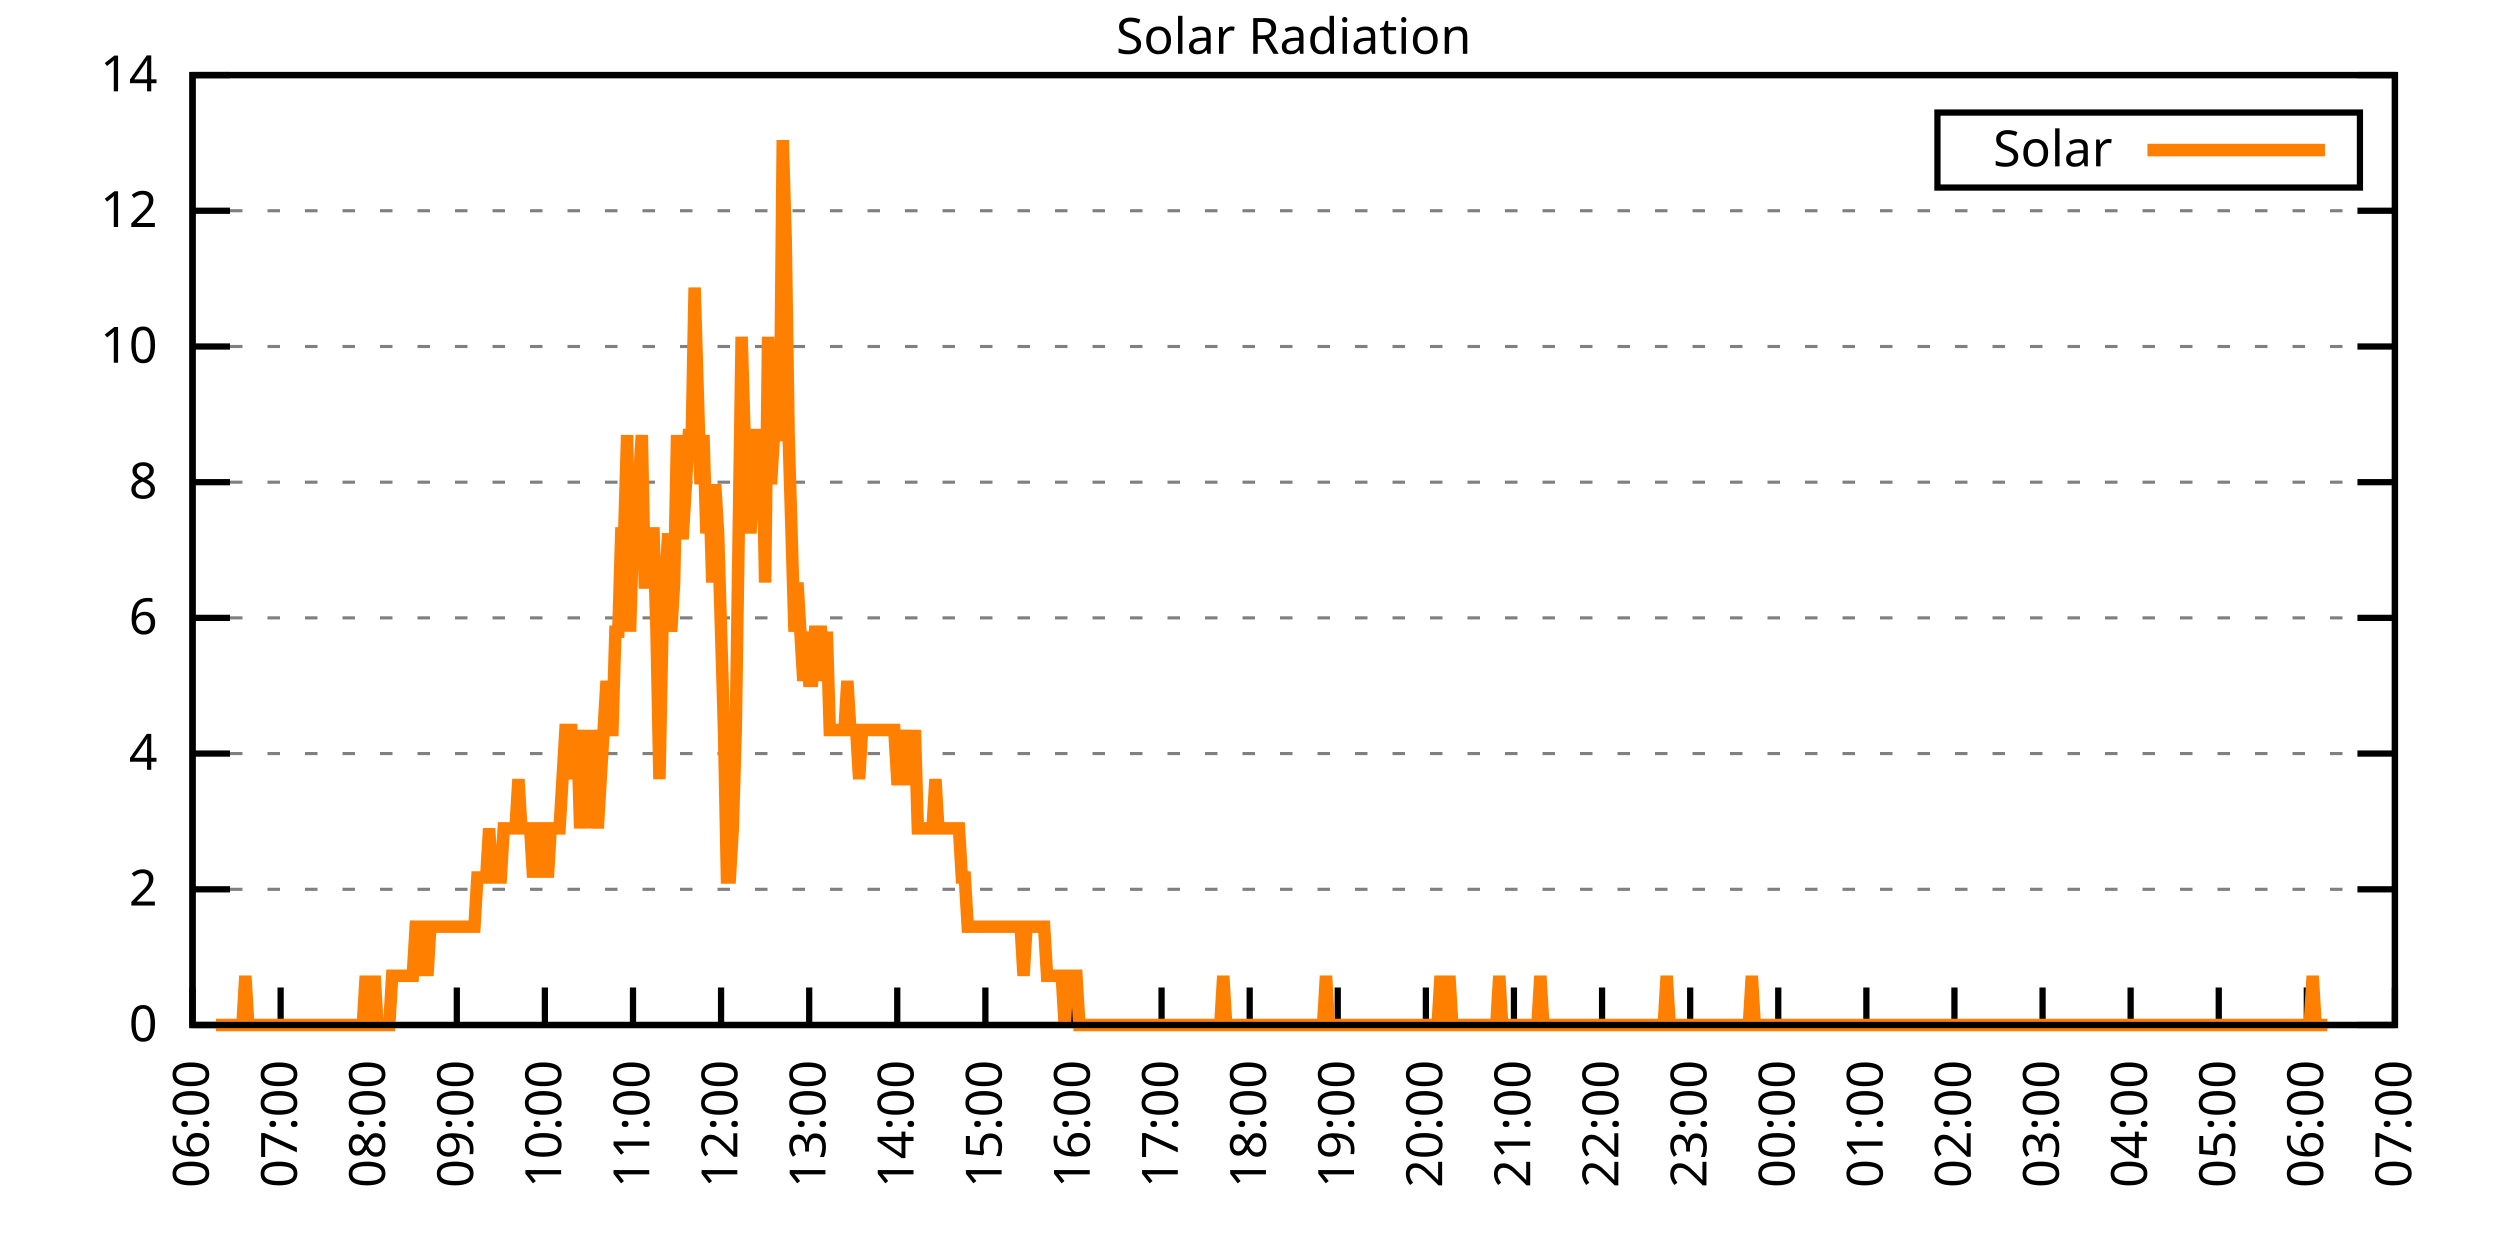
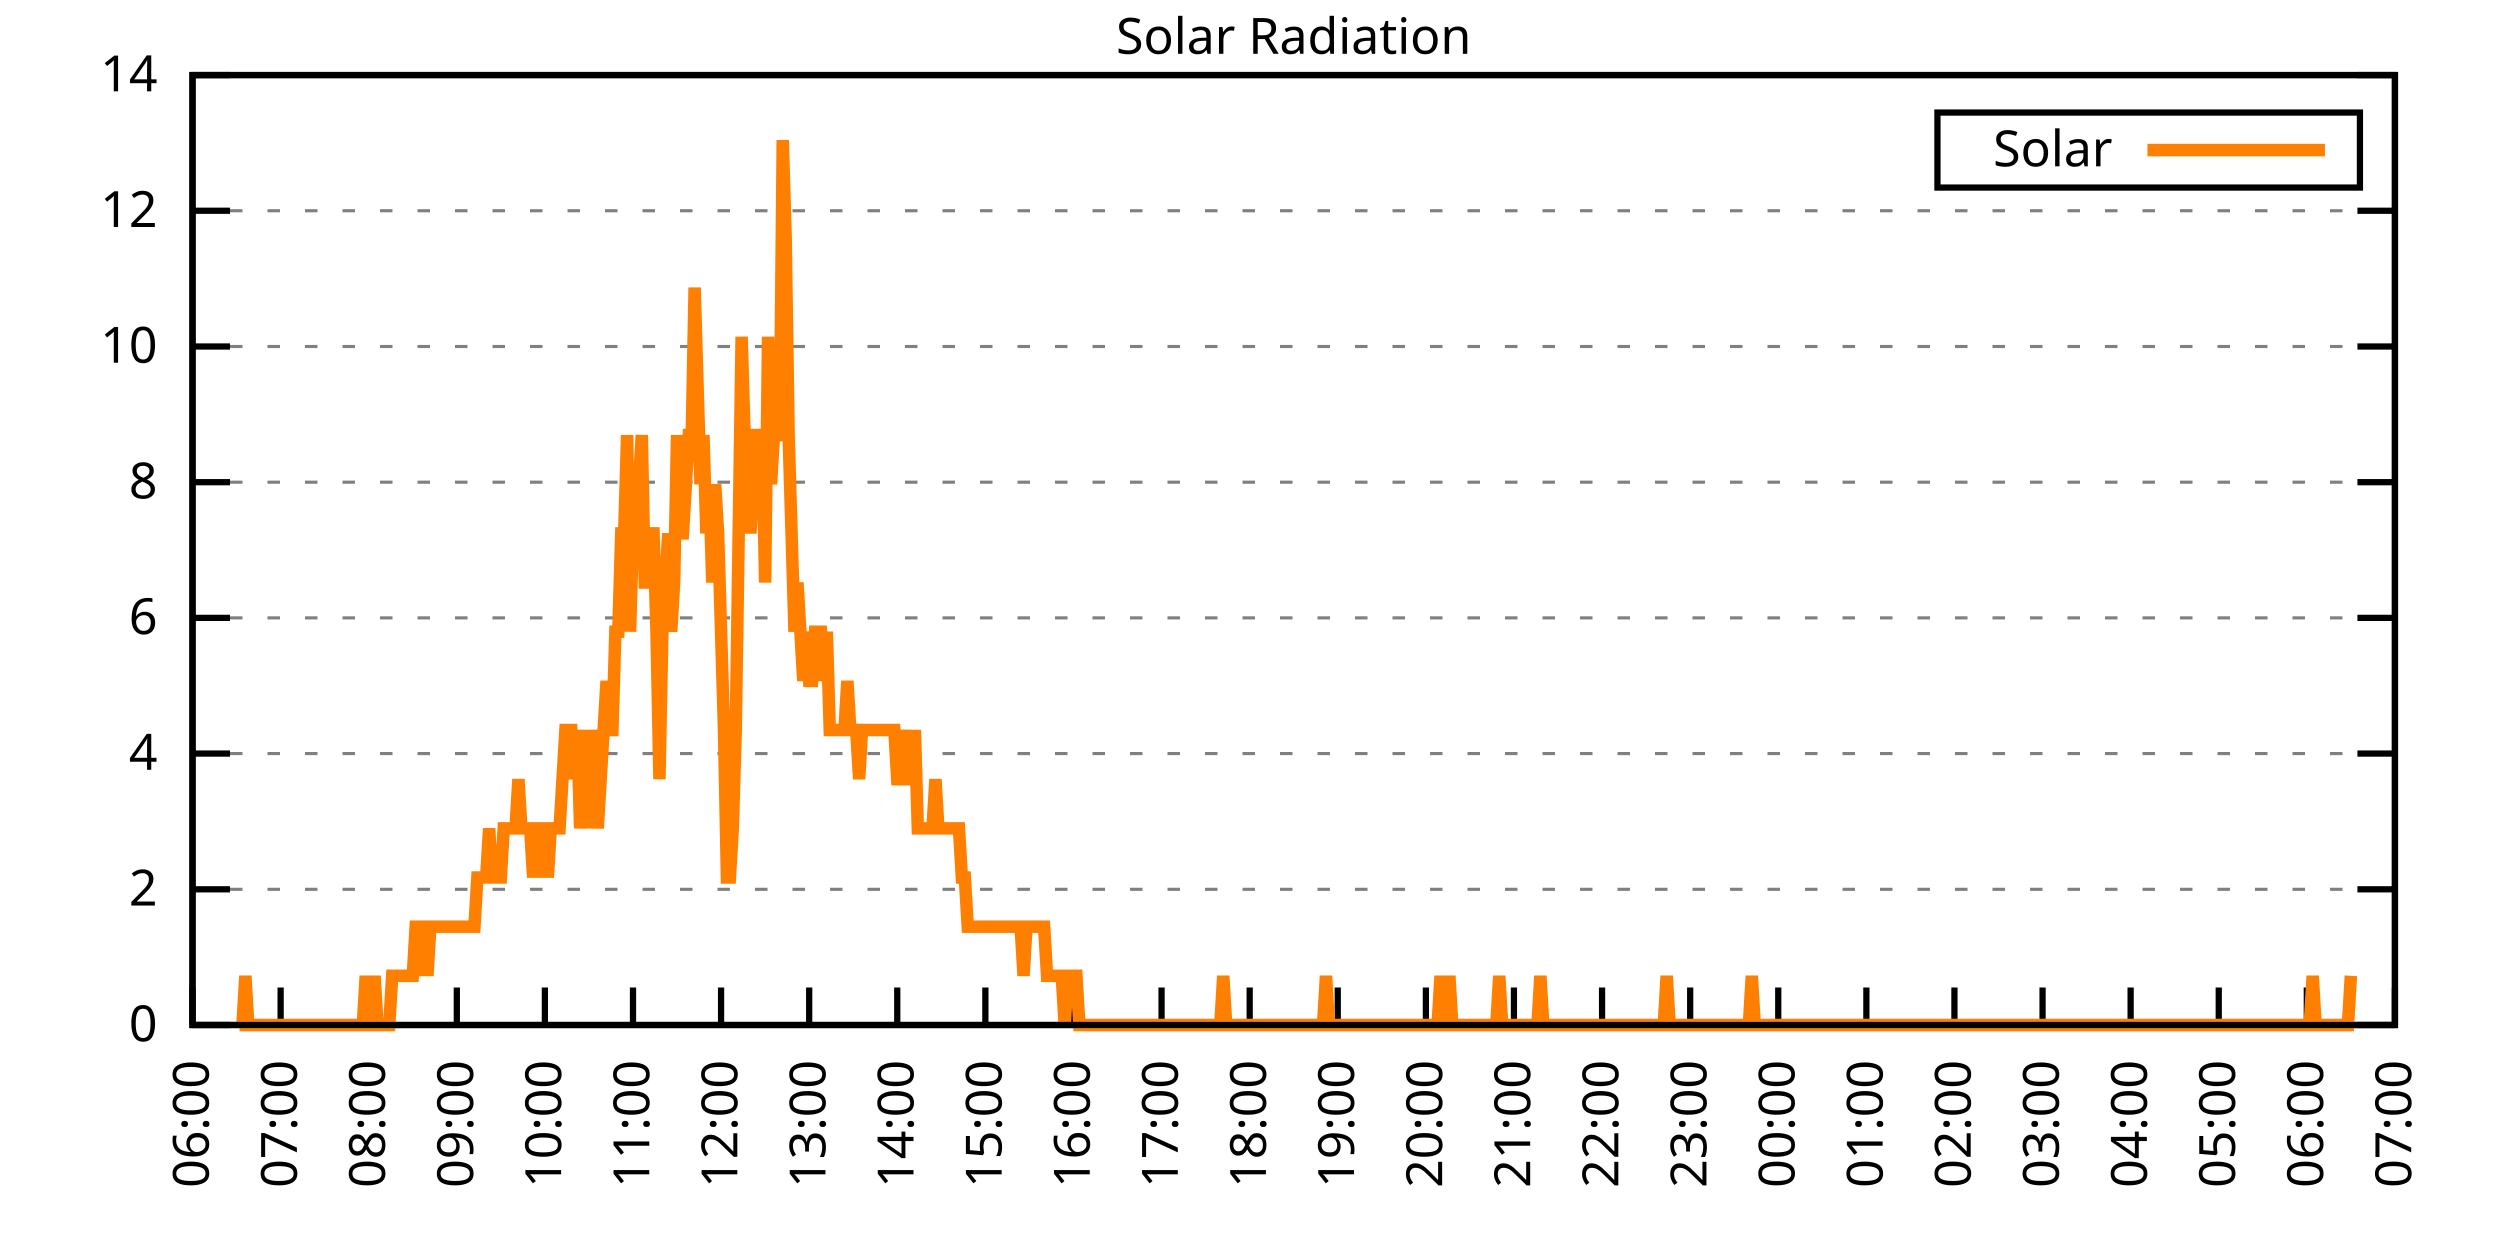
<svg xmlns="http://www.w3.org/2000/svg" xmlns:xlink="http://www.w3.org/1999/xlink" width="400" height="200" viewBox="0 0 400 200">
  <g id="gnuplot_canvas">
    <rect x="0" y="0" width="400" height="200" fill="none" />
    <defs>
      <circle id="gpDot" r="0.5" stroke-width="0.5" stroke="currentColor" />
      <path id="gpPt0" stroke-width="0.333" stroke="currentColor" d="M-1,0 h2 M0,-1 v2" />
      <path id="gpPt1" stroke-width="0.333" stroke="currentColor" d="M-1,-1 L1,1 M1,-1 L-1,1" />
      <path id="gpPt2" stroke-width="0.333" stroke="currentColor" d="M-1,0 L1,0 M0,-1 L0,1 M-1,-1 L1,1 M-1,1 L1,-1" />
      <rect id="gpPt3" stroke-width="0.333" stroke="currentColor" x="-1" y="-1" width="2" height="2" />
      <rect id="gpPt4" stroke-width="0.333" stroke="currentColor" fill="currentColor" x="-1" y="-1" width="2" height="2" />
      <circle id="gpPt5" stroke-width="0.333" stroke="currentColor" cx="0" cy="0" r="1" />
      <use xlink:href="#gpPt5" id="gpPt6" fill="currentColor" stroke="none" />
      <path id="gpPt7" stroke-width="0.333" stroke="currentColor" d="M0,-1.33 L-1.33,0.67 L1.33,0.67 z" />
      <use xlink:href="#gpPt7" id="gpPt8" fill="currentColor" stroke="none" />
      <use xlink:href="#gpPt7" id="gpPt9" stroke="currentColor" transform="rotate(180)" />
      <use xlink:href="#gpPt9" id="gpPt10" fill="currentColor" stroke="none" />
      <use xlink:href="#gpPt3" id="gpPt11" stroke="currentColor" transform="rotate(45)" />
      <use xlink:href="#gpPt11" id="gpPt12" fill="currentColor" stroke="none" />
      <path id="gpPt13" stroke-width="0.333" stroke="currentColor" d="M0,1.330 L1.265,0.411 L0.782,-1.067 L-0.782,-1.076 L-1.265,0.411 z" />
      <use xlink:href="#gpPt13" id="gpPt14" fill="currentColor" stroke="none" />
      <filter id="textbox" filterUnits="objectBoundingBox" x="0" y="0" height="1" width="1">
        <feFlood flood-color="white" flood-opacity="1" result="bgnd" />
        <feComposite in="SourceGraphic" in2="bgnd" operator="atop" />
      </filter>
      <filter id="greybox" filterUnits="objectBoundingBox" x="0" y="0" height="1" width="1">
        <feFlood flood-color="lightgrey" flood-opacity="1" result="grey" />
        <feComposite in="SourceGraphic" in2="grey" operator="atop" />
      </filter>
    </defs>
    <g fill="none" color="white" stroke="currentColor" stroke-width="1.00" stroke-linecap="butt" stroke-linejoin="miter">
</g>
    <g fill="none" color="black" stroke="currentColor" stroke-width="1.00" stroke-linecap="butt" stroke-linejoin="miter">
      <g stroke="none" shape-rendering="crispEdges">
        <polygon fill="rgb(255, 255, 255)" points="30.80,164.00 383.18,164.00 383.18,12.02 30.80,12.02 " />
      </g>
    </g>
    <g fill="none" color="black" stroke="currentColor" stroke-width="1.00" stroke-linecap="butt" stroke-linejoin="miter">
</g>
    <g fill="none" color="black" stroke="black" stroke-width="0.50" stroke-linecap="butt" stroke-linejoin="miter">
</g>
    <g fill="none" color="gray" stroke="currentColor" stroke-width="0.50" stroke-linecap="butt" stroke-linejoin="miter">
      <path stroke="gray" stroke-dasharray="2,4" class="gridline" d="M30.80,164.00 L383.19,164.00  " />
    </g>
    <g fill="none" color="gray" stroke="gray" stroke-width="1.00" stroke-linecap="butt" stroke-linejoin="miter">
</g>
    <g fill="none" color="black" stroke="currentColor" stroke-width="1.00" stroke-linecap="butt" stroke-linejoin="miter">
      <path stroke="black" d="M30.80,164.00 L36.80,164.00 M383.19,164.00 L377.19,164.00  " />
      <g transform="translate(25.20,166.60)" stroke="none" fill="black" font-family="Sans" font-size="8.00" text-anchor="end">
        <text>
          <tspan font-family="Sans"> 0</tspan>
        </text>
      </g>
    </g>
    <g fill="none" color="black" stroke="currentColor" stroke-width="1.00" stroke-linecap="butt" stroke-linejoin="miter">
</g>
    <g fill="none" color="black" stroke="black" stroke-width="0.50" stroke-linecap="butt" stroke-linejoin="miter">
</g>
    <g fill="none" color="gray" stroke="currentColor" stroke-width="0.50" stroke-linecap="butt" stroke-linejoin="miter">
      <path stroke="gray" stroke-dasharray="2,4" class="gridline" d="M30.80,142.29 L383.19,142.29  " />
    </g>
    <g fill="none" color="gray" stroke="gray" stroke-width="1.00" stroke-linecap="butt" stroke-linejoin="miter">
</g>
    <g fill="none" color="black" stroke="currentColor" stroke-width="1.00" stroke-linecap="butt" stroke-linejoin="miter">
      <path stroke="black" d="M30.80,142.29 L36.80,142.29 M383.19,142.29 L377.19,142.29  " />
      <g transform="translate(25.20,144.89)" stroke="none" fill="black" font-family="Sans" font-size="8.00" text-anchor="end">
        <text>
          <tspan font-family="Sans"> 2</tspan>
        </text>
      </g>
    </g>
    <g fill="none" color="black" stroke="currentColor" stroke-width="1.00" stroke-linecap="butt" stroke-linejoin="miter">
</g>
    <g fill="none" color="black" stroke="black" stroke-width="0.50" stroke-linecap="butt" stroke-linejoin="miter">
</g>
    <g fill="none" color="gray" stroke="currentColor" stroke-width="0.50" stroke-linecap="butt" stroke-linejoin="miter">
      <path stroke="gray" stroke-dasharray="2,4" class="gridline" d="M30.80,120.57 L383.19,120.57  " />
    </g>
    <g fill="none" color="gray" stroke="gray" stroke-width="1.00" stroke-linecap="butt" stroke-linejoin="miter">
</g>
    <g fill="none" color="black" stroke="currentColor" stroke-width="1.00" stroke-linecap="butt" stroke-linejoin="miter">
      <path stroke="black" d="M30.80,120.57 L36.80,120.57 M383.19,120.57 L377.19,120.57  " />
      <g transform="translate(25.20,123.17)" stroke="none" fill="black" font-family="Sans" font-size="8.00" text-anchor="end">
        <text>
          <tspan font-family="Sans"> 4</tspan>
        </text>
      </g>
    </g>
    <g fill="none" color="black" stroke="currentColor" stroke-width="1.00" stroke-linecap="butt" stroke-linejoin="miter">
</g>
    <g fill="none" color="black" stroke="black" stroke-width="0.50" stroke-linecap="butt" stroke-linejoin="miter">
</g>
    <g fill="none" color="gray" stroke="currentColor" stroke-width="0.50" stroke-linecap="butt" stroke-linejoin="miter">
      <path stroke="gray" stroke-dasharray="2,4" class="gridline" d="M30.80,98.86 L383.19,98.86  " />
    </g>
    <g fill="none" color="gray" stroke="gray" stroke-width="1.00" stroke-linecap="butt" stroke-linejoin="miter">
</g>
    <g fill="none" color="black" stroke="currentColor" stroke-width="1.00" stroke-linecap="butt" stroke-linejoin="miter">
      <path stroke="black" d="M30.80,98.86 L36.80,98.86 M383.19,98.86 L377.19,98.86  " />
      <g transform="translate(25.20,101.46)" stroke="none" fill="black" font-family="Sans" font-size="8.00" text-anchor="end">
        <text>
          <tspan font-family="Sans"> 6</tspan>
        </text>
      </g>
    </g>
    <g fill="none" color="black" stroke="currentColor" stroke-width="1.00" stroke-linecap="butt" stroke-linejoin="miter">
</g>
    <g fill="none" color="black" stroke="black" stroke-width="0.50" stroke-linecap="butt" stroke-linejoin="miter">
</g>
    <g fill="none" color="gray" stroke="currentColor" stroke-width="0.50" stroke-linecap="butt" stroke-linejoin="miter">
      <path stroke="gray" stroke-dasharray="2,4" class="gridline" d="M30.80,77.15 L383.19,77.15  " />
    </g>
    <g fill="none" color="gray" stroke="gray" stroke-width="1.00" stroke-linecap="butt" stroke-linejoin="miter">
</g>
    <g fill="none" color="black" stroke="currentColor" stroke-width="1.00" stroke-linecap="butt" stroke-linejoin="miter">
      <path stroke="black" d="M30.80,77.15 L36.80,77.15 M383.19,77.15 L377.19,77.15  " />
      <g transform="translate(25.20,79.75)" stroke="none" fill="black" font-family="Sans" font-size="8.00" text-anchor="end">
        <text>
          <tspan font-family="Sans"> 8</tspan>
        </text>
      </g>
    </g>
    <g fill="none" color="black" stroke="currentColor" stroke-width="1.00" stroke-linecap="butt" stroke-linejoin="miter">
</g>
    <g fill="none" color="black" stroke="black" stroke-width="0.50" stroke-linecap="butt" stroke-linejoin="miter">
</g>
    <g fill="none" color="gray" stroke="currentColor" stroke-width="0.50" stroke-linecap="butt" stroke-linejoin="miter">
      <path stroke="gray" stroke-dasharray="2,4" class="gridline" d="M30.80,55.44 L383.19,55.44  " />
    </g>
    <g fill="none" color="gray" stroke="gray" stroke-width="1.00" stroke-linecap="butt" stroke-linejoin="miter">
</g>
    <g fill="none" color="black" stroke="currentColor" stroke-width="1.00" stroke-linecap="butt" stroke-linejoin="miter">
      <path stroke="black" d="M30.80,55.44 L36.80,55.44 M383.19,55.44 L377.19,55.44  " />
      <g transform="translate(25.20,58.04)" stroke="none" fill="black" font-family="Sans" font-size="8.00" text-anchor="end">
        <text>
          <tspan font-family="Sans"> 10</tspan>
        </text>
      </g>
    </g>
    <g fill="none" color="black" stroke="currentColor" stroke-width="1.00" stroke-linecap="butt" stroke-linejoin="miter">
</g>
    <g fill="none" color="black" stroke="black" stroke-width="0.50" stroke-linecap="butt" stroke-linejoin="miter">
</g>
    <g fill="none" color="gray" stroke="currentColor" stroke-width="0.50" stroke-linecap="butt" stroke-linejoin="miter">
      <path stroke="gray" stroke-dasharray="2,4" class="gridline" d="M30.80,33.72 L383.19,33.72  " />
    </g>
    <g fill="none" color="gray" stroke="gray" stroke-width="1.00" stroke-linecap="butt" stroke-linejoin="miter">
</g>
    <g fill="none" color="black" stroke="currentColor" stroke-width="1.00" stroke-linecap="butt" stroke-linejoin="miter">
      <path stroke="black" d="M30.80,33.72 L36.80,33.72 M383.19,33.72 L377.19,33.72  " />
      <g transform="translate(25.20,36.32)" stroke="none" fill="black" font-family="Sans" font-size="8.00" text-anchor="end">
        <text>
          <tspan font-family="Sans"> 12</tspan>
        </text>
      </g>
    </g>
    <g fill="none" color="black" stroke="currentColor" stroke-width="1.00" stroke-linecap="butt" stroke-linejoin="miter">
</g>
    <g fill="none" color="black" stroke="black" stroke-width="0.50" stroke-linecap="butt" stroke-linejoin="miter">
</g>
    <g fill="none" color="gray" stroke="currentColor" stroke-width="0.50" stroke-linecap="butt" stroke-linejoin="miter">
      <path stroke="gray" stroke-dasharray="2,4" class="gridline" d="M30.80,12.01 L383.19,12.01  " />
    </g>
    <g fill="none" color="gray" stroke="gray" stroke-width="1.00" stroke-linecap="butt" stroke-linejoin="miter">
</g>
    <g fill="none" color="black" stroke="currentColor" stroke-width="1.00" stroke-linecap="butt" stroke-linejoin="miter">
      <path stroke="black" d="M30.80,12.01 L36.80,12.01 M383.19,12.01 L377.19,12.01  " />
      <g transform="translate(25.20,14.61)" stroke="none" fill="black" font-family="Sans" font-size="8.00" text-anchor="end">
        <text>
          <tspan font-family="Sans"> 14</tspan>
        </text>
      </g>
    </g>
    <g fill="none" color="black" stroke="currentColor" stroke-width="1.00" stroke-linecap="butt" stroke-linejoin="miter">
      <path stroke="black" d="M30.80,164.00 L30.80,158.00  " />
      <g transform="translate(33.40,169.60) rotate(270.00)" stroke="none" fill="black" font-family="Sans" font-size="8.00" text-anchor="end">
        <text>
          <tspan font-family="Sans">06:00</tspan>
        </text>
      </g>
    </g>
    <g fill="none" color="black" stroke="currentColor" stroke-width="1.00" stroke-linecap="butt" stroke-linejoin="miter">
      <path stroke="black" d="M44.90,164.00 L44.90,158.00  " />
      <g transform="translate(47.50,169.60) rotate(270.00)" stroke="none" fill="black" font-family="Sans" font-size="8.00" text-anchor="end">
        <text>
          <tspan font-family="Sans">07:00</tspan>
        </text>
      </g>
    </g>
    <g fill="none" color="black" stroke="currentColor" stroke-width="1.00" stroke-linecap="butt" stroke-linejoin="miter">
      <path stroke="black" d="M58.99,164.00 L58.99,158.00  " />
      <g transform="translate(61.59,169.60) rotate(270.00)" stroke="none" fill="black" font-family="Sans" font-size="8.00" text-anchor="end">
        <text>
          <tspan font-family="Sans">08:00</tspan>
        </text>
      </g>
    </g>
    <g fill="none" color="black" stroke="currentColor" stroke-width="1.00" stroke-linecap="butt" stroke-linejoin="miter">
      <path stroke="black" d="M73.09,164.00 L73.09,158.00  " />
      <g transform="translate(75.69,169.60) rotate(270.00)" stroke="none" fill="black" font-family="Sans" font-size="8.00" text-anchor="end">
        <text>
          <tspan font-family="Sans">09:00</tspan>
        </text>
      </g>
    </g>
    <g fill="none" color="black" stroke="currentColor" stroke-width="1.00" stroke-linecap="butt" stroke-linejoin="miter">
      <path stroke="black" d="M87.18,164.00 L87.18,158.00  " />
      <g transform="translate(89.78,169.60) rotate(270.00)" stroke="none" fill="black" font-family="Sans" font-size="8.00" text-anchor="end">
        <text>
          <tspan font-family="Sans">10:00</tspan>
        </text>
      </g>
    </g>
    <g fill="none" color="black" stroke="currentColor" stroke-width="1.00" stroke-linecap="butt" stroke-linejoin="miter">
      <path stroke="black" d="M101.28,164.00 L101.28,158.00  " />
      <g transform="translate(103.88,169.60) rotate(270.00)" stroke="none" fill="black" font-family="Sans" font-size="8.00" text-anchor="end">
        <text>
          <tspan font-family="Sans">11:00</tspan>
        </text>
      </g>
    </g>
    <g fill="none" color="black" stroke="currentColor" stroke-width="1.00" stroke-linecap="butt" stroke-linejoin="miter">
      <path stroke="black" d="M115.37,164.00 L115.37,158.00  " />
      <g transform="translate(117.97,169.60) rotate(270.00)" stroke="none" fill="black" font-family="Sans" font-size="8.00" text-anchor="end">
        <text>
          <tspan font-family="Sans">12:00</tspan>
        </text>
      </g>
    </g>
    <g fill="none" color="black" stroke="currentColor" stroke-width="1.00" stroke-linecap="butt" stroke-linejoin="miter">
      <path stroke="black" d="M129.47,164.00 L129.47,158.00  " />
      <g transform="translate(132.07,169.60) rotate(270.00)" stroke="none" fill="black" font-family="Sans" font-size="8.00" text-anchor="end">
        <text>
          <tspan font-family="Sans">13:00</tspan>
        </text>
      </g>
    </g>
    <g fill="none" color="black" stroke="currentColor" stroke-width="1.00" stroke-linecap="butt" stroke-linejoin="miter">
      <path stroke="black" d="M143.56,164.00 L143.56,158.00  " />
      <g transform="translate(146.16,169.60) rotate(270.00)" stroke="none" fill="black" font-family="Sans" font-size="8.00" text-anchor="end">
        <text>
          <tspan font-family="Sans">14:00</tspan>
        </text>
      </g>
    </g>
    <g fill="none" color="black" stroke="currentColor" stroke-width="1.00" stroke-linecap="butt" stroke-linejoin="miter">
      <path stroke="black" d="M157.66,164.00 L157.66,158.00  " />
      <g transform="translate(160.26,169.60) rotate(270.00)" stroke="none" fill="black" font-family="Sans" font-size="8.00" text-anchor="end">
        <text>
          <tspan font-family="Sans">15:00</tspan>
        </text>
      </g>
    </g>
    <g fill="none" color="black" stroke="currentColor" stroke-width="1.00" stroke-linecap="butt" stroke-linejoin="miter">
      <path stroke="black" d="M171.76,164.00 L171.76,158.00  " />
      <g transform="translate(174.36,169.60) rotate(270.00)" stroke="none" fill="black" font-family="Sans" font-size="8.00" text-anchor="end">
        <text>
          <tspan font-family="Sans">16:00</tspan>
        </text>
      </g>
    </g>
    <g fill="none" color="black" stroke="currentColor" stroke-width="1.00" stroke-linecap="butt" stroke-linejoin="miter">
      <path stroke="black" d="M185.85,164.00 L185.85,158.00  " />
      <g transform="translate(188.45,169.60) rotate(270.00)" stroke="none" fill="black" font-family="Sans" font-size="8.00" text-anchor="end">
        <text>
          <tspan font-family="Sans">17:00</tspan>
        </text>
      </g>
    </g>
    <g fill="none" color="black" stroke="currentColor" stroke-width="1.00" stroke-linecap="butt" stroke-linejoin="miter">
      <path stroke="black" d="M199.95,164.00 L199.95,158.00  " />
      <g transform="translate(202.55,169.60) rotate(270.00)" stroke="none" fill="black" font-family="Sans" font-size="8.00" text-anchor="end">
        <text>
          <tspan font-family="Sans">18:00</tspan>
        </text>
      </g>
    </g>
    <g fill="none" color="black" stroke="currentColor" stroke-width="1.00" stroke-linecap="butt" stroke-linejoin="miter">
      <path stroke="black" d="M214.04,164.00 L214.04,158.00  " />
      <g transform="translate(216.64,169.60) rotate(270.00)" stroke="none" fill="black" font-family="Sans" font-size="8.00" text-anchor="end">
        <text>
          <tspan font-family="Sans">19:00</tspan>
        </text>
      </g>
    </g>
    <g fill="none" color="black" stroke="currentColor" stroke-width="1.00" stroke-linecap="butt" stroke-linejoin="miter">
      <path stroke="black" d="M228.14,164.00 L228.14,158.00  " />
      <g transform="translate(230.74,169.60) rotate(270.00)" stroke="none" fill="black" font-family="Sans" font-size="8.00" text-anchor="end">
        <text>
          <tspan font-family="Sans">20:00</tspan>
        </text>
      </g>
    </g>
    <g fill="none" color="black" stroke="currentColor" stroke-width="1.00" stroke-linecap="butt" stroke-linejoin="miter">
      <path stroke="black" d="M242.23,164.00 L242.23,158.00  " />
      <g transform="translate(244.83,169.60) rotate(270.00)" stroke="none" fill="black" font-family="Sans" font-size="8.00" text-anchor="end">
        <text>
          <tspan font-family="Sans">21:00</tspan>
        </text>
      </g>
    </g>
    <g fill="none" color="black" stroke="currentColor" stroke-width="1.00" stroke-linecap="butt" stroke-linejoin="miter">
      <path stroke="black" d="M256.33,164.00 L256.33,158.00  " />
      <g transform="translate(258.93,169.60) rotate(270.00)" stroke="none" fill="black" font-family="Sans" font-size="8.00" text-anchor="end">
        <text>
          <tspan font-family="Sans">22:00</tspan>
        </text>
      </g>
    </g>
    <g fill="none" color="black" stroke="currentColor" stroke-width="1.00" stroke-linecap="butt" stroke-linejoin="miter">
      <path stroke="black" d="M270.43,164.00 L270.43,158.00  " />
      <g transform="translate(273.03,169.60) rotate(270.00)" stroke="none" fill="black" font-family="Sans" font-size="8.00" text-anchor="end">
        <text>
          <tspan font-family="Sans">23:00</tspan>
        </text>
      </g>
    </g>
    <g fill="none" color="black" stroke="currentColor" stroke-width="1.00" stroke-linecap="butt" stroke-linejoin="miter">
      <path stroke="black" d="M284.52,164.00 L284.52,158.00  " />
      <g transform="translate(287.12,169.60) rotate(270.00)" stroke="none" fill="black" font-family="Sans" font-size="8.00" text-anchor="end">
        <text>
          <tspan font-family="Sans">00:00</tspan>
        </text>
      </g>
    </g>
    <g fill="none" color="black" stroke="currentColor" stroke-width="1.00" stroke-linecap="butt" stroke-linejoin="miter">
      <path stroke="black" d="M298.62,164.00 L298.62,158.00  " />
      <g transform="translate(301.22,169.60) rotate(270.00)" stroke="none" fill="black" font-family="Sans" font-size="8.00" text-anchor="end">
        <text>
          <tspan font-family="Sans">01:00</tspan>
        </text>
      </g>
    </g>
    <g fill="none" color="black" stroke="currentColor" stroke-width="1.00" stroke-linecap="butt" stroke-linejoin="miter">
      <path stroke="black" d="M312.71,164.00 L312.71,158.00  " />
      <g transform="translate(315.31,169.60) rotate(270.00)" stroke="none" fill="black" font-family="Sans" font-size="8.00" text-anchor="end">
        <text>
          <tspan font-family="Sans">02:00</tspan>
        </text>
      </g>
    </g>
    <g fill="none" color="black" stroke="currentColor" stroke-width="1.00" stroke-linecap="butt" stroke-linejoin="miter">
      <path stroke="black" d="M326.81,164.00 L326.81,158.00  " />
      <g transform="translate(329.41,169.60) rotate(270.00)" stroke="none" fill="black" font-family="Sans" font-size="8.00" text-anchor="end">
        <text>
          <tspan font-family="Sans">03:00</tspan>
        </text>
      </g>
    </g>
    <g fill="none" color="black" stroke="currentColor" stroke-width="1.00" stroke-linecap="butt" stroke-linejoin="miter">
      <path stroke="black" d="M340.90,164.00 L340.90,158.00  " />
      <g transform="translate(343.50,169.60) rotate(270.00)" stroke="none" fill="black" font-family="Sans" font-size="8.00" text-anchor="end">
        <text>
          <tspan font-family="Sans">04:00</tspan>
        </text>
      </g>
    </g>
    <g fill="none" color="black" stroke="currentColor" stroke-width="1.00" stroke-linecap="butt" stroke-linejoin="miter">
      <path stroke="black" d="M355.00,164.00 L355.00,158.00  " />
      <g transform="translate(357.60,169.60) rotate(270.00)" stroke="none" fill="black" font-family="Sans" font-size="8.00" text-anchor="end">
        <text>
          <tspan font-family="Sans">05:00</tspan>
        </text>
      </g>
    </g>
    <g fill="none" color="black" stroke="currentColor" stroke-width="1.00" stroke-linecap="butt" stroke-linejoin="miter">
      <path stroke="black" d="M369.09,164.00 L369.09,158.00  " />
      <g transform="translate(371.69,169.60) rotate(270.00)" stroke="none" fill="black" font-family="Sans" font-size="8.00" text-anchor="end">
        <text>
          <tspan font-family="Sans">06:00</tspan>
        </text>
      </g>
    </g>
    <g fill="none" color="black" stroke="currentColor" stroke-width="1.00" stroke-linecap="butt" stroke-linejoin="miter">
      <path stroke="black" d="M383.19,164.00 L383.19,158.00  " />
      <g transform="translate(385.79,169.60) rotate(270.00)" stroke="none" fill="black" font-family="Sans" font-size="8.00" text-anchor="end">
        <text>
          <tspan font-family="Sans">07:00</tspan>
        </text>
      </g>
    </g>
    <g fill="none" color="black" stroke="currentColor" stroke-width="1.00" stroke-linecap="butt" stroke-linejoin="miter">
</g>
    <g fill="none" color="black" stroke="currentColor" stroke-width="1.00" stroke-linecap="butt" stroke-linejoin="miter">
      <path stroke="black" d="M30.80,12.01 L30.80,164.00 L383.19,164.00 L383.19,12.01 L30.80,12.01 Z  " />
    </g>
    <g fill="none" color="black" stroke="currentColor" stroke-width="1.00" stroke-linecap="butt" stroke-linejoin="miter">
</g>
    <g fill="none" color="black" stroke="currentColor" stroke-width="1.00" stroke-linecap="butt" stroke-linejoin="miter">
      <path stroke="black" d="M309.99,30.01 L309.99,18.01 L377.59,18.01 L377.59,30.01 L309.99,30.01 Z  " />
    </g>
    <g id="Solar_Radiation_plot_1">
      <g fill="none" color="white" stroke="black" stroke-width="2.00" stroke-linecap="butt" stroke-linejoin="miter">
</g>
      <g fill="none" color="black" stroke="currentColor" stroke-width="2.00" stroke-linecap="butt" stroke-linejoin="miter">
        <g transform="translate(337.99,26.61)" stroke="none" fill="black" font-family="Sans" font-size="8.00" text-anchor="end">
          <text>
            <tspan font-family="Sans">Solar</tspan>
          </text>
        </g>
      </g>
      <g fill="none" color="black" stroke="currentColor" stroke-width="2.00" stroke-linecap="butt" stroke-linejoin="miter">
-         <path stroke="rgb(255, 127,   0)" d="M343.59,24.01 L371.99,24.01 M34.56,164.00 L35.03,164.00 L35.50,164.00 L35.97,164.00 L36.44,164.00 L36.91,164.00   L37.38,164.00 L37.85,164.00 L38.32,164.00 L38.79,164.00 L39.26,156.13 L39.73,164.00 L40.20,164.00 L40.67,164.00   L41.14,164.00 L41.61,164.00 L42.08,164.00 L42.55,164.00 L43.02,164.00 L43.49,164.00 L43.96,164.00 L44.43,164.00   L44.90,164.00 L45.37,164.00 L45.84,164.00 L46.31,164.00 L46.78,164.00 L47.24,164.00 L47.71,164.00 L48.18,164.00   L48.65,164.00 L49.12,164.00 L49.59,164.00 L50.06,164.00 L50.53,164.00 L51.00,164.00 L51.47,164.00 L51.94,164.00   L52.41,164.00 L52.88,164.00 L53.35,164.00 L53.82,164.00 L54.29,164.00 L54.76,164.00 L55.23,164.00 L55.70,164.00   L56.17,164.00 L56.64,164.00 L57.11,164.00 L57.58,164.00 L58.05,164.00 L58.52,156.13 L58.99,164.00 L59.46,164.00   L59.93,156.13 L60.40,164.00 L60.87,164.00 L61.34,164.00 L61.81,164.00 L62.28,164.00 L62.75,156.13 L63.22,156.13   L63.69,156.13 L64.16,156.13 L64.63,156.13 L65.10,156.13 L65.57,156.13 L66.04,156.13 L66.51,148.27 L66.98,148.27   L67.45,156.13 L67.92,148.27 L68.39,156.13 L68.86,148.27 L69.33,148.27 L69.80,148.27 L70.27,148.27 L70.74,148.27   L71.21,148.27 L71.68,148.27 L72.15,148.27 L72.62,148.27 L73.09,148.27 L73.56,148.27 L74.03,148.27 L74.50,148.27   L74.97,148.27 L75.44,148.27 L75.91,148.27 L76.38,140.40 L76.85,140.40 L77.32,140.40 L77.79,140.40 L78.26,132.54   L78.73,140.40 L79.19,140.40 L79.66,140.40 L80.13,140.40 L80.60,132.54 L81.07,132.54 L81.54,132.54 L82.01,132.54   L82.48,132.54 L82.95,124.67 L83.42,132.54 L83.89,132.54 L84.36,132.54 L84.83,132.54 L85.30,140.40 L85.77,132.54   L86.24,140.40 L86.71,132.54 L87.18,132.54 L87.65,140.40 L88.12,132.54 L88.59,132.54 L89.06,132.54 L89.53,132.54   L90.00,124.67 L90.47,116.80 L90.94,116.80 L91.41,116.80 L91.88,124.67 L92.35,116.80 L92.82,132.54 L93.29,124.67   L93.76,116.80 L94.23,132.54 L94.70,116.80 L95.17,124.67 L95.64,132.54 L96.11,124.67 L96.58,116.80 L97.05,108.94   L97.52,116.80 L97.99,116.80 L98.46,101.07 L98.93,101.07 L99.40,85.34 L99.87,85.34 L100.34,69.61 L100.81,101.07   L101.28,85.34 L101.75,77.48 L102.22,77.48 L102.69,69.61 L103.16,93.21 L103.63,93.21 L104.10,85.34 L104.57,85.34   L105.04,101.07 L105.51,124.67 L105.98,101.07 L106.45,93.21 L106.92,85.34 L107.39,101.07 L107.86,93.21 L108.33,69.61   L108.80,85.34 L109.27,85.34 L109.74,77.48 L110.21,69.61 L110.68,69.61 L111.14,46.01 L111.61,61.74 L112.08,77.48   L112.55,69.61 L113.02,85.34 L113.49,77.48 L113.96,93.21 L114.43,77.48 L114.90,85.34 L115.37,101.07 L115.84,116.80   L116.31,140.40 L116.78,140.40 L117.25,132.54 L117.72,116.80 L118.19,85.34 L118.66,53.88 L119.13,69.61 L119.60,77.48   L120.07,85.34 L120.54,77.48 L121.01,69.61 L121.48,69.61 L121.95,69.61 L122.42,93.21 L122.89,53.88 L123.36,77.48   L123.83,69.61 L124.30,69.61 L124.77,69.61 L125.24,22.41 L125.71,38.15 L126.18,69.61 L126.65,85.34 L127.12,101.07   L127.59,93.21 L128.06,101.07 L128.53,108.94 L129.00,101.07 L129.47,108.94 L129.94,108.94 L130.41,101.07 L130.88,101.07   L131.35,101.07 L131.82,108.94 L132.29,101.07 L132.76,116.80 L133.23,116.80 L133.70,116.80 L134.17,116.80 L134.64,116.80   L135.11,116.80 L135.58,108.94 L136.05,116.80 L136.52,116.80 L136.99,116.80 L137.46,124.67 L137.93,116.80 L138.40,116.80   L138.87,116.80 L139.34,116.80 L139.81,116.80 L140.28,116.80 L140.75,116.80 L141.22,116.80 L141.69,116.80 L142.16,116.80   L142.63,116.80 L143.09,116.80 L143.56,124.67 L144.03,124.67 L144.50,116.80 L144.97,124.67 L145.44,124.67 L145.91,124.67   L146.38,116.80 L146.85,132.54 L147.32,132.54 L147.79,132.54 L148.26,132.54 L148.73,132.54 L149.20,132.54 L149.67,124.67   L150.14,132.54 L150.61,132.54 L151.08,132.54 L151.55,132.54 L152.02,132.54 L152.49,132.54 L152.96,132.54 L153.43,132.54   L153.90,140.40 L154.37,140.40 L154.84,148.27 L155.31,148.27 L155.78,148.27 L156.25,148.27 L156.72,148.27 L157.19,148.27   L157.66,148.27 L158.13,148.27 L158.60,148.27 L159.07,148.27 L159.54,148.27 L160.01,148.27 L160.48,148.27 L160.95,148.27   L161.42,148.27 L161.89,148.27 L162.36,148.27 L162.83,148.27 L163.30,148.27 L163.77,156.13 L164.24,148.27 L164.71,148.27   L165.18,148.27 L165.65,148.27 L166.12,148.27 L166.59,148.27 L167.06,148.27 L167.53,156.13 L168.00,156.13 L168.47,156.13   L168.94,156.13 L169.41,156.13 L169.88,156.13 L170.35,164.00 L170.82,156.13 L171.29,156.13 L171.76,156.13 L172.23,156.13   L172.70,164.00 L173.17,164.00 L173.64,164.00 L174.11,164.00 L174.58,164.00 L175.04,164.00 L175.51,164.00 L175.98,164.00   L176.45,164.00 L176.92,164.00 L177.39,164.00 L177.86,164.00 L178.33,164.00 L178.80,164.00 L179.27,164.00 L179.74,164.00   L180.21,164.00 L180.68,164.00 L181.15,164.00 L181.62,164.00 L182.09,164.00 L182.56,164.00 L183.03,164.00 L183.50,164.00   L183.97,164.00 L184.44,164.00 L184.91,164.00 L185.38,164.00 L185.85,164.00 L186.32,164.00 L186.79,164.00 L187.26,164.00   L187.73,164.00 L188.20,164.00 L188.67,164.00 L189.14,164.00 L189.61,164.00 L190.08,164.00 L190.55,164.00 L191.02,164.00   L191.49,164.00 L191.96,164.00 L192.43,164.00 L192.90,164.00 L193.37,164.00 L193.84,164.00 L194.31,164.00 L194.78,164.00   L195.25,164.00 L195.72,156.13 L196.19,164.00 L196.66,164.00 L197.13,164.00 L197.60,164.00 L198.07,164.00 L198.54,164.00   L199.01,164.00 L199.48,164.00 L199.95,164.00 L200.42,164.00 L200.89,164.00 L201.36,164.00 L201.83,164.00 L202.30,164.00   L202.77,164.00 L203.24,164.00 L203.71,164.00 L204.18,164.00 L204.65,164.00 L205.12,164.00 L205.59,164.00 L206.06,164.00   L206.53,164.00 L207.00,164.00 L207.46,164.00 L207.93,164.00 L208.40,164.00 L208.87,164.00 L209.34,164.00 L209.81,164.00   L210.28,164.00 L210.75,164.00 L211.22,164.00 L211.69,164.00 L212.16,156.13 L212.63,164.00 L213.10,164.00 L213.57,164.00   L214.04,164.00 L214.51,164.00 L214.98,164.00 L215.45,164.00 L215.92,164.00 L216.39,164.00 L216.86,164.00 L217.33,164.00   L217.80,164.00 L218.27,164.00 L218.74,164.00 L219.21,164.00 L219.68,164.00 L220.15,164.00 L220.62,164.00 L221.09,164.00   L221.56,164.00 L222.03,164.00 L222.50,164.00 L222.97,164.00 L223.44,164.00 L223.91,164.00 L224.38,164.00 L224.85,164.00   L225.32,164.00 L225.79,164.00 L226.26,164.00 L226.73,164.00 L227.20,164.00 L227.67,164.00 L228.14,164.00 L228.61,164.00   L229.08,164.00 L229.55,164.00 L230.02,164.00 L230.49,156.13 L230.96,164.00 L231.43,164.00 L231.90,156.13 L232.37,164.00   L232.84,164.00 L233.31,164.00 L233.78,164.00 L234.25,164.00 L234.72,164.00 L235.19,164.00 L235.66,164.00 L236.13,164.00   L236.60,164.00 L237.07,164.00 L237.54,164.00 L238.01,164.00 L238.48,164.00 L238.95,164.00 L239.41,164.00 L239.88,156.13   L240.35,164.00 L240.82,164.00 L241.29,164.00 L241.76,164.00 L242.23,164.00 L242.70,164.00 L243.17,164.00 L243.64,164.00   L244.11,164.00 L244.58,164.00 L245.05,164.00 L245.52,164.00 L245.99,164.00 L246.46,156.13 L246.93,164.00 L247.40,164.00   L247.87,164.00 L248.34,164.00 L248.81,164.00 L249.28,164.00 L249.75,164.00 L250.22,164.00 L250.69,164.00 L251.16,164.00   L251.63,164.00 L252.10,164.00 L252.57,164.00 L253.04,164.00 L253.51,164.00 L253.98,164.00 L254.45,164.00 L254.92,164.00   L255.39,164.00 L255.86,164.00 L256.33,164.00 L256.80,164.00 L257.27,164.00 L257.74,164.00 L258.21,164.00 L258.68,164.00   L259.15,164.00 L259.62,164.00 L260.09,164.00 L260.56,164.00 L261.03,164.00 L261.50,164.00 L261.97,164.00 L262.44,164.00   L262.91,164.00 L263.38,164.00 L263.85,164.00 L264.32,164.00 L264.79,164.00 L265.26,164.00 L265.73,164.00 L266.20,164.00   L266.67,156.13 L267.14,164.00 L267.61,164.00 L268.08,164.00 L268.55,164.00 L269.02,164.00 L269.49,164.00 L269.96,164.00   L270.43,164.00 L270.90,164.00 L271.36,164.00 L271.83,164.00 L272.30,164.00 L272.77,164.00 L273.24,164.00 L273.71,164.00   L274.18,164.00 L274.65,164.00 L275.12,164.00 L275.59,164.00 L276.06,164.00 L276.53,164.00 L277.00,164.00 L277.47,164.00   L277.94,164.00 L278.41,164.00 L278.88,164.00 L279.35,164.00 L279.82,164.00 L280.29,156.13 L280.76,164.00 L281.23,164.00   L281.70,164.00 L282.17,164.00 L282.64,164.00 L283.11,164.00 L283.58,164.00 L284.05,164.00 L284.52,164.00 L284.99,164.00   L285.46,164.00 L285.93,164.00 L286.40,164.00 L286.87,164.00 L287.34,164.00 L287.81,164.00 L288.28,164.00 L288.75,164.00   L289.22,164.00 L289.69,164.00 L290.16,164.00 L290.63,164.00 L291.10,164.00 L291.57,164.00 L292.04,164.00 L292.51,164.00   L292.98,164.00 L293.45,164.00 L293.92,164.00 L294.39,164.00 L294.86,164.00 L295.33,164.00 L295.80,164.00 L296.27,164.00   L296.74,164.00 L297.21,164.00 L297.68,164.00 L298.15,164.00 L298.62,164.00 L299.09,164.00 L299.56,164.00 L300.03,164.00   L300.50,164.00 L300.97,164.00 L301.44,164.00 L301.91,164.00 L302.38,164.00 L302.85,164.00 L303.31,164.00 L303.78,164.00   L304.25,164.00 L304.72,164.00 L305.19,164.00 L305.66,164.00 L306.13,164.00 L306.60,164.00 L307.07,164.00 L307.54,164.00   L308.01,164.00 L308.48,164.00 L308.95,164.00 L309.42,164.00 L309.89,164.00 L310.36,164.00 L310.83,164.00 L311.30,164.00   L311.77,164.00 L312.24,164.00 L312.71,164.00 L313.18,164.00 L313.65,164.00 L314.12,164.00 L314.59,164.00 L315.06,164.00   L315.53,164.00 L316.00,164.00 L316.47,164.00 L316.94,164.00 L317.41,164.00 L317.88,164.00 L318.35,164.00 L318.82,164.00   L319.29,164.00 L319.76,164.00 L320.23,164.00 L320.70,164.00 L321.17,164.00 L321.64,164.00 L322.11,164.00 L322.58,164.00   L323.05,164.00 L323.52,164.00 L323.99,164.00 L324.46,164.00 L324.93,164.00 L325.40,164.00 L325.87,164.00 L326.34,164.00   L326.81,164.00 L327.28,164.00 L327.75,164.00 L328.22,164.00 L328.69,164.00 L329.16,164.00 L329.63,164.00 L330.10,164.00   L330.57,164.00 L331.04,164.00 L331.51,164.00 L331.98,164.00 L332.45,164.00 L332.92,164.00 L333.39,164.00 L333.86,164.00   L334.33,164.00 L334.80,164.00 L335.26,164.00 L335.73,164.00 L336.20,164.00 L336.67,164.00 L337.14,164.00 L337.61,164.00   L338.08,164.00 L338.55,164.00 L339.02,164.00 L339.49,164.00 L339.96,164.00 L340.43,164.00 L340.90,164.00 L341.37,164.00   L341.84,164.00 L342.31,164.00 L342.78,164.00 L343.25,164.00 L343.72,164.00 L344.19,164.00 L344.66,164.00 L345.13,164.00   L345.60,164.00 L346.07,164.00 L346.54,164.00 L347.01,164.00 L347.48,164.00 L347.95,164.00 L348.42,164.00 L348.89,164.00   L349.36,164.00 L349.83,164.00 L350.30,164.00 L350.77,164.00 L351.24,164.00 L351.71,164.00 L352.18,164.00 L352.65,164.00   L353.12,164.00 L353.59,164.00 L354.06,164.00 L354.53,164.00 L355.00,164.00 L355.47,164.00 L355.94,164.00 L356.41,164.00   L356.88,164.00 L357.35,164.00 L357.82,164.00 L358.29,164.00 L358.76,164.00 L359.23,164.00 L359.70,164.00 L360.17,164.00   L360.64,164.00 L361.11,164.00 L361.58,164.00 L362.05,164.00 L362.52,164.00 L362.99,164.00 L363.46,164.00 L363.93,164.00   L364.40,164.00 L364.87,164.00 L365.34,164.00 L365.81,164.00 L366.28,164.00 L366.75,164.00 L367.21,164.00 L367.68,164.00   L368.15,164.00 L368.62,164.00 L369.09,164.00 L369.56,164.00 L370.03,156.13 L370.50,164.00 L370.97,164.00 L371.44,164.00   L371.91,164.00 L372.38,164.00  " />
+         <path stroke="rgb(255, 127,   0)" d="M343.59,24.01 L371.99,24.01 M38.32,164.00 L38.79,164.00 L39.26,156.13 L39.73,164.00 L40.20,164.00 L40.67,164.00   L41.14,164.00 L41.61,164.00 L42.08,164.00 L42.55,164.00 L43.02,164.00 L43.49,164.00 L43.96,164.00 L44.43,164.00   L44.90,164.00 L45.37,164.00 L45.84,164.00 L46.31,164.00 L46.78,164.00 L47.24,164.00 L47.71,164.00 L48.18,164.00   L48.65,164.00 L49.12,164.00 L49.59,164.00 L50.06,164.00 L50.53,164.00 L51.00,164.00 L51.47,164.00 L51.94,164.00   L52.41,164.00 L52.88,164.00 L53.35,164.00 L53.82,164.00 L54.29,164.00 L54.76,164.00 L55.23,164.00 L55.70,164.00   L56.17,164.00 L56.64,164.00 L57.11,164.00 L57.58,164.00 L58.05,164.00 L58.52,156.13 L58.99,164.00 L59.46,164.00   L59.93,156.13 L60.40,164.00 L60.87,164.00 L61.34,164.00 L61.81,164.00 L62.28,164.00 L62.75,156.13 L63.22,156.13   L63.69,156.13 L64.16,156.13 L64.63,156.13 L65.10,156.13 L65.57,156.13 L66.04,156.13 L66.51,148.27 L66.98,148.27   L67.45,156.13 L67.92,148.27 L68.39,156.13 L68.86,148.27 L69.33,148.27 L69.80,148.27 L70.27,148.27 L70.74,148.27   L71.21,148.27 L71.68,148.27 L72.15,148.27 L72.62,148.27 L73.09,148.27 L73.56,148.27 L74.03,148.27 L74.50,148.27   L74.97,148.27 L75.44,148.27 L75.91,148.27 L76.38,140.40 L76.85,140.40 L77.32,140.40 L77.79,140.40 L78.26,132.54   L78.73,140.40 L79.19,140.40 L79.66,140.40 L80.13,140.40 L80.60,132.54 L81.07,132.54 L81.54,132.54 L82.01,132.54   L82.48,132.54 L82.95,124.67 L83.42,132.54 L83.89,132.54 L84.36,132.54 L84.83,132.54 L85.30,140.40 L85.77,132.54   L86.24,140.40 L86.71,132.54 L87.18,132.54 L87.65,140.40 L88.12,132.54 L88.59,132.54 L89.06,132.54 L89.53,132.54   L90.00,124.67 L90.47,116.80 L90.94,116.80 L91.41,116.80 L91.88,124.67 L92.35,116.80 L92.82,132.54 L93.29,124.67   L93.76,116.80 L94.23,132.54 L94.70,116.80 L95.17,124.67 L95.64,132.54 L96.11,124.67 L96.58,116.80 L97.05,108.94   L97.52,116.80 L97.99,116.80 L98.46,101.07 L98.93,101.07 L99.40,85.34 L99.87,85.34 L100.34,69.61 L100.81,101.07   L101.28,85.34 L101.75,77.48 L102.22,77.48 L102.69,69.61 L103.16,93.21 L103.63,93.21 L104.10,85.34 L104.57,85.34   L105.04,101.07 L105.51,124.67 L105.98,101.07 L106.45,93.21 L106.92,85.34 L107.39,101.07 L107.86,93.21 L108.33,69.61   L108.80,85.34 L109.27,85.34 L109.74,77.48 L110.21,69.61 L110.68,69.61 L111.14,46.01 L111.61,61.74 L112.08,77.48   L112.55,69.61 L113.02,85.34 L113.49,77.48 L113.96,93.21 L114.43,77.48 L114.90,85.34 L115.37,101.07 L115.84,116.80   L116.31,140.40 L116.78,140.40 L117.25,132.54 L117.72,116.80 L118.19,85.34 L118.66,53.88 L119.13,69.61 L119.60,77.48   L120.07,85.34 L120.54,77.48 L121.01,69.61 L121.48,69.61 L121.95,69.61 L122.42,93.21 L122.89,53.88 L123.36,77.48   L123.83,69.61 L124.30,69.61 L124.77,69.61 L125.24,22.41 L125.71,38.15 L126.18,69.61 L126.65,85.34 L127.12,101.07   L127.59,93.21 L128.06,101.07 L128.53,108.94 L129.00,101.07 L129.47,108.94 L129.94,108.94 L130.41,101.07 L130.88,101.07   L131.35,101.07 L131.82,108.94 L132.29,101.07 L132.76,116.80 L133.23,116.80 L133.70,116.80 L134.17,116.80 L134.64,116.80   L135.11,116.80 L135.58,108.94 L136.05,116.80 L136.52,116.80 L136.99,116.80 L137.46,124.67 L137.93,116.80 L138.40,116.80   L138.87,116.80 L139.34,116.80 L139.81,116.80 L140.28,116.80 L140.75,116.80 L141.22,116.80 L141.69,116.80 L142.16,116.80   L142.63,116.80 L143.09,116.80 L143.56,124.67 L144.03,124.67 L144.50,116.80 L144.97,124.67 L145.44,124.67 L145.91,124.67   L146.38,116.80 L146.85,132.54 L147.32,132.54 L147.79,132.54 L148.26,132.54 L148.73,132.54 L149.20,132.54 L149.67,124.67   L150.14,132.54 L150.61,132.54 L151.08,132.54 L151.55,132.54 L152.02,132.54 L152.49,132.54 L152.96,132.54 L153.43,132.54   L153.90,140.40 L154.37,140.40 L154.84,148.27 L155.31,148.27 L155.78,148.27 L156.25,148.27 L156.72,148.27 L157.19,148.27   L157.66,148.27 L158.13,148.27 L158.60,148.27 L159.07,148.27 L159.54,148.27 L160.01,148.27 L160.48,148.27 L160.95,148.27   L161.42,148.27 L161.89,148.27 L162.36,148.27 L162.83,148.27 L163.30,148.27 L163.77,156.13 L164.24,148.27 L164.71,148.27   L165.18,148.27 L165.65,148.27 L166.12,148.27 L166.59,148.27 L167.06,148.27 L167.53,156.13 L168.00,156.13 L168.47,156.13   L168.94,156.13 L169.41,156.13 L169.88,156.13 L170.35,164.00 L170.82,156.13 L171.29,156.13 L171.76,156.13 L172.23,156.13   L172.70,164.00 L173.17,164.00 L173.64,164.00 L174.11,164.00 L174.58,164.00 L175.04,164.00 L175.51,164.00 L175.98,164.00   L176.45,164.00 L176.92,164.00 L177.39,164.00 L177.86,164.00 L178.33,164.00 L178.80,164.00 L179.27,164.00 L179.74,164.00   L180.21,164.00 L180.68,164.00 L181.15,164.00 L181.62,164.00 L182.09,164.00 L182.56,164.00 L183.03,164.00 L183.50,164.00   L183.97,164.00 L184.44,164.00 L184.91,164.00 L185.38,164.00 L185.85,164.00 L186.32,164.00 L186.79,164.00 L187.26,164.00   L187.73,164.00 L188.20,164.00 L188.67,164.00 L189.14,164.00 L189.61,164.00 L190.08,164.00 L190.55,164.00 L191.02,164.00   L191.49,164.00 L191.96,164.00 L192.43,164.00 L192.90,164.00 L193.37,164.00 L193.84,164.00 L194.31,164.00 L194.78,164.00   L195.25,164.00 L195.72,156.13 L196.19,164.00 L196.66,164.00 L197.13,164.00 L197.60,164.00 L198.07,164.00 L198.54,164.00   L199.01,164.00 L199.48,164.00 L199.95,164.00 L200.42,164.00 L200.89,164.00 L201.36,164.00 L201.83,164.00 L202.30,164.00   L202.77,164.00 L203.24,164.00 L203.71,164.00 L204.18,164.00 L204.65,164.00 L205.12,164.00 L205.59,164.00 L206.06,164.00   L206.53,164.00 L207.00,164.00 L207.46,164.00 L207.93,164.00 L208.40,164.00 L208.87,164.00 L209.34,164.00 L209.81,164.00   L210.28,164.00 L210.75,164.00 L211.22,164.00 L211.69,164.00 L212.16,156.13 L212.63,164.00 L213.10,164.00 L213.57,164.00   L214.04,164.00 L214.51,164.00 L214.98,164.00 L215.45,164.00 L215.92,164.00 L216.39,164.00 L216.86,164.00 L217.33,164.00   L217.80,164.00 L218.27,164.00 L218.74,164.00 L219.21,164.00 L219.68,164.00 L220.15,164.00 L220.62,164.00 L221.09,164.00   L221.56,164.00 L222.03,164.00 L222.50,164.00 L222.97,164.00 L223.44,164.00 L223.91,164.00 L224.38,164.00 L224.85,164.00   L225.32,164.00 L225.79,164.00 L226.26,164.00 L226.73,164.00 L227.20,164.00 L227.67,164.00 L228.14,164.00 L228.61,164.00   L229.08,164.00 L229.55,164.00 L230.02,164.00 L230.49,156.13 L230.96,164.00 L231.43,164.00 L231.90,156.13 L232.37,164.00   L232.84,164.00 L233.31,164.00 L233.78,164.00 L234.25,164.00 L234.72,164.00 L235.19,164.00 L235.66,164.00 L236.13,164.00   L236.60,164.00 L237.07,164.00 L237.54,164.00 L238.01,164.00 L238.48,164.00 L238.95,164.00 L239.41,164.00 L239.88,156.13   L240.35,164.00 L240.82,164.00 L241.29,164.00 L241.76,164.00 L242.23,164.00 L242.70,164.00 L243.17,164.00 L243.64,164.00   L244.11,164.00 L244.58,164.00 L245.05,164.00 L245.52,164.00 L245.99,164.00 L246.46,156.13 L246.93,164.00 L247.40,164.00   L247.87,164.00 L248.34,164.00 L248.81,164.00 L249.28,164.00 L249.75,164.00 L250.22,164.00 L250.69,164.00 L251.16,164.00   L251.63,164.00 L252.10,164.00 L252.57,164.00 L253.04,164.00 L253.51,164.00 L253.98,164.00 L254.45,164.00 L254.92,164.00   L255.39,164.00 L255.86,164.00 L256.33,164.00 L256.80,164.00 L257.27,164.00 L257.74,164.00 L258.21,164.00 L258.68,164.00   L259.15,164.00 L259.62,164.00 L260.09,164.00 L260.56,164.00 L261.03,164.00 L261.50,164.00 L261.97,164.00 L262.44,164.00   L262.91,164.00 L263.38,164.00 L263.85,164.00 L264.32,164.00 L264.79,164.00 L265.26,164.00 L265.73,164.00 L266.20,164.00   L266.67,156.13 L267.14,164.00 L267.61,164.00 L268.08,164.00 L268.55,164.00 L269.02,164.00 L269.49,164.00 L269.96,164.00   L270.43,164.00 L270.90,164.00 L271.36,164.00 L271.83,164.00 L272.30,164.00 L272.77,164.00 L273.24,164.00 L273.71,164.00   L274.18,164.00 L274.65,164.00 L275.12,164.00 L275.59,164.00 L276.06,164.00 L276.53,164.00 L277.00,164.00 L277.47,164.00   L277.94,164.00 L278.41,164.00 L278.88,164.00 L279.35,164.00 L279.82,164.00 L280.29,156.13 L280.76,164.00 L281.23,164.00   L281.70,164.00 L282.17,164.00 L282.64,164.00 L283.11,164.00 L283.58,164.00 L284.05,164.00 L284.52,164.00 L284.99,164.00   L285.46,164.00 L285.93,164.00 L286.40,164.00 L286.87,164.00 L287.34,164.00 L287.81,164.00 L288.28,164.00 L288.75,164.00   L289.22,164.00 L289.69,164.00 L290.16,164.00 L290.63,164.00 L291.10,164.00 L291.57,164.00 L292.04,164.00 L292.51,164.00   L292.98,164.00 L293.45,164.00 L293.92,164.00 L294.39,164.00 L294.86,164.00 L295.33,164.00 L295.80,164.00 L296.27,164.00   L296.74,164.00 L297.21,164.00 L297.68,164.00 L298.15,164.00 L298.62,164.00 L299.09,164.00 L299.56,164.00 L300.03,164.00   L300.50,164.00 L300.97,164.00 L301.44,164.00 L301.91,164.00 L302.38,164.00 L302.85,164.00 L303.31,164.00 L303.78,164.00   L304.25,164.00 L304.72,164.00 L305.19,164.00 L305.66,164.00 L306.13,164.00 L306.60,164.00 L307.07,164.00 L307.54,164.00   L308.01,164.00 L308.48,164.00 L308.95,164.00 L309.42,164.00 L309.89,164.00 L310.36,164.00 L310.83,164.00 L311.30,164.00   L311.77,164.00 L312.24,164.00 L312.71,164.00 L313.18,164.00 L313.65,164.00 L314.12,164.00 L314.59,164.00 L315.06,164.00   L315.53,164.00 L316.00,164.00 L316.47,164.00 L316.94,164.00 L317.41,164.00 L317.88,164.00 L318.35,164.00 L318.82,164.00   L319.29,164.00 L319.76,164.00 L320.23,164.00 L320.70,164.00 L321.17,164.00 L321.64,164.00 L322.11,164.00 L322.58,164.00   L323.05,164.00 L323.52,164.00 L323.99,164.00 L324.46,164.00 L324.93,164.00 L325.40,164.00 L325.87,164.00 L326.34,164.00   L326.81,164.00 L327.28,164.00 L327.75,164.00 L328.22,164.00 L328.69,164.00 L329.16,164.00 L329.63,164.00 L330.10,164.00   L330.57,164.00 L331.04,164.00 L331.51,164.00 L331.98,164.00 L332.45,164.00 L332.92,164.00 L333.39,164.00 L333.86,164.00   L334.33,164.00 L334.80,164.00 L335.26,164.00 L335.73,164.00 L336.20,164.00 L336.67,164.00 L337.14,164.00 L337.61,164.00   L338.08,164.00 L338.55,164.00 L339.02,164.00 L339.49,164.00 L339.96,164.00 L340.43,164.00 L340.90,164.00 L341.37,164.00   L341.84,164.00 L342.31,164.00 L342.78,164.00 L343.25,164.00 L343.72,164.00 L344.19,164.00 L344.66,164.00 L345.13,164.00   L345.60,164.00 L346.07,164.00 L346.54,164.00 L347.01,164.00 L347.48,164.00 L347.95,164.00 L348.42,164.00 L348.89,164.00   L349.36,164.00 L349.83,164.00 L350.30,164.00 L350.77,164.00 L351.24,164.00 L351.71,164.00 L352.18,164.00 L352.65,164.00   L353.12,164.00 L353.59,164.00 L354.06,164.00 L354.53,164.00 L355.00,164.00 L355.47,164.00 L355.94,164.00 L356.41,164.00   L356.88,164.00 L357.35,164.00 L357.82,164.00 L358.29,164.00 L358.76,164.00 L359.23,164.00 L359.70,164.00 L360.17,164.00   L360.64,164.00 L361.11,164.00 L361.58,164.00 L362.05,164.00 L362.52,164.00 L362.99,164.00 L363.46,164.00 L363.93,164.00   L364.40,164.00 L364.87,164.00 L365.34,164.00 L365.81,164.00 L366.28,164.00 L366.75,164.00 L367.21,164.00 L367.68,164.00   L368.15,164.00 L368.62,164.00 L369.09,164.00 L369.56,164.00 L370.03,156.13 L370.50,164.00 L370.97,164.00 L371.44,164.00   L371.91,164.00 L372.38,164.00 L372.85,164.00 L373.32,164.00 L373.79,164.00 L374.26,164.00 L374.73,164.00 L375.20,164.00   L375.67,164.00 L376.14,156.13  " />
      </g>
    </g>
    <g fill="none" color="black" stroke="currentColor" stroke-width="2.00" stroke-linecap="butt" stroke-linejoin="miter">
</g>
    <g fill="none" color="black" stroke="black" stroke-width="1.00" stroke-linecap="butt" stroke-linejoin="miter">
</g>
    <g fill="none" color="black" stroke="currentColor" stroke-width="1.00" stroke-linecap="butt" stroke-linejoin="miter">
      <path stroke="black" d="M30.80,12.01 L30.80,164.00 L383.19,164.00 L383.19,12.01 L30.80,12.01 Z  " />
      <g transform="translate(6.80,88.01) rotate(270.00)" stroke="none" fill="black" font-family="Sans" font-size="8.00" text-anchor="middle">
        <text />
      </g>
    </g>
    <g fill="none" color="black" stroke="currentColor" stroke-width="1.00" stroke-linecap="butt" stroke-linejoin="miter">
</g>
    <g fill="none" color="black" stroke="currentColor" stroke-width="1.00" stroke-linecap="butt" stroke-linejoin="miter">
      <g transform="translate(206.99,8.61)" stroke="none" fill="black" font-family="Sans" font-size="8.00" text-anchor="middle">
        <text>
          <tspan font-family="Sans">Solar Radiation</tspan>
        </text>
      </g>
    </g>
    <g fill="none" color="black" stroke="currentColor" stroke-width="1.00" stroke-linecap="butt" stroke-linejoin="miter">
</g>
  </g>
</svg>
